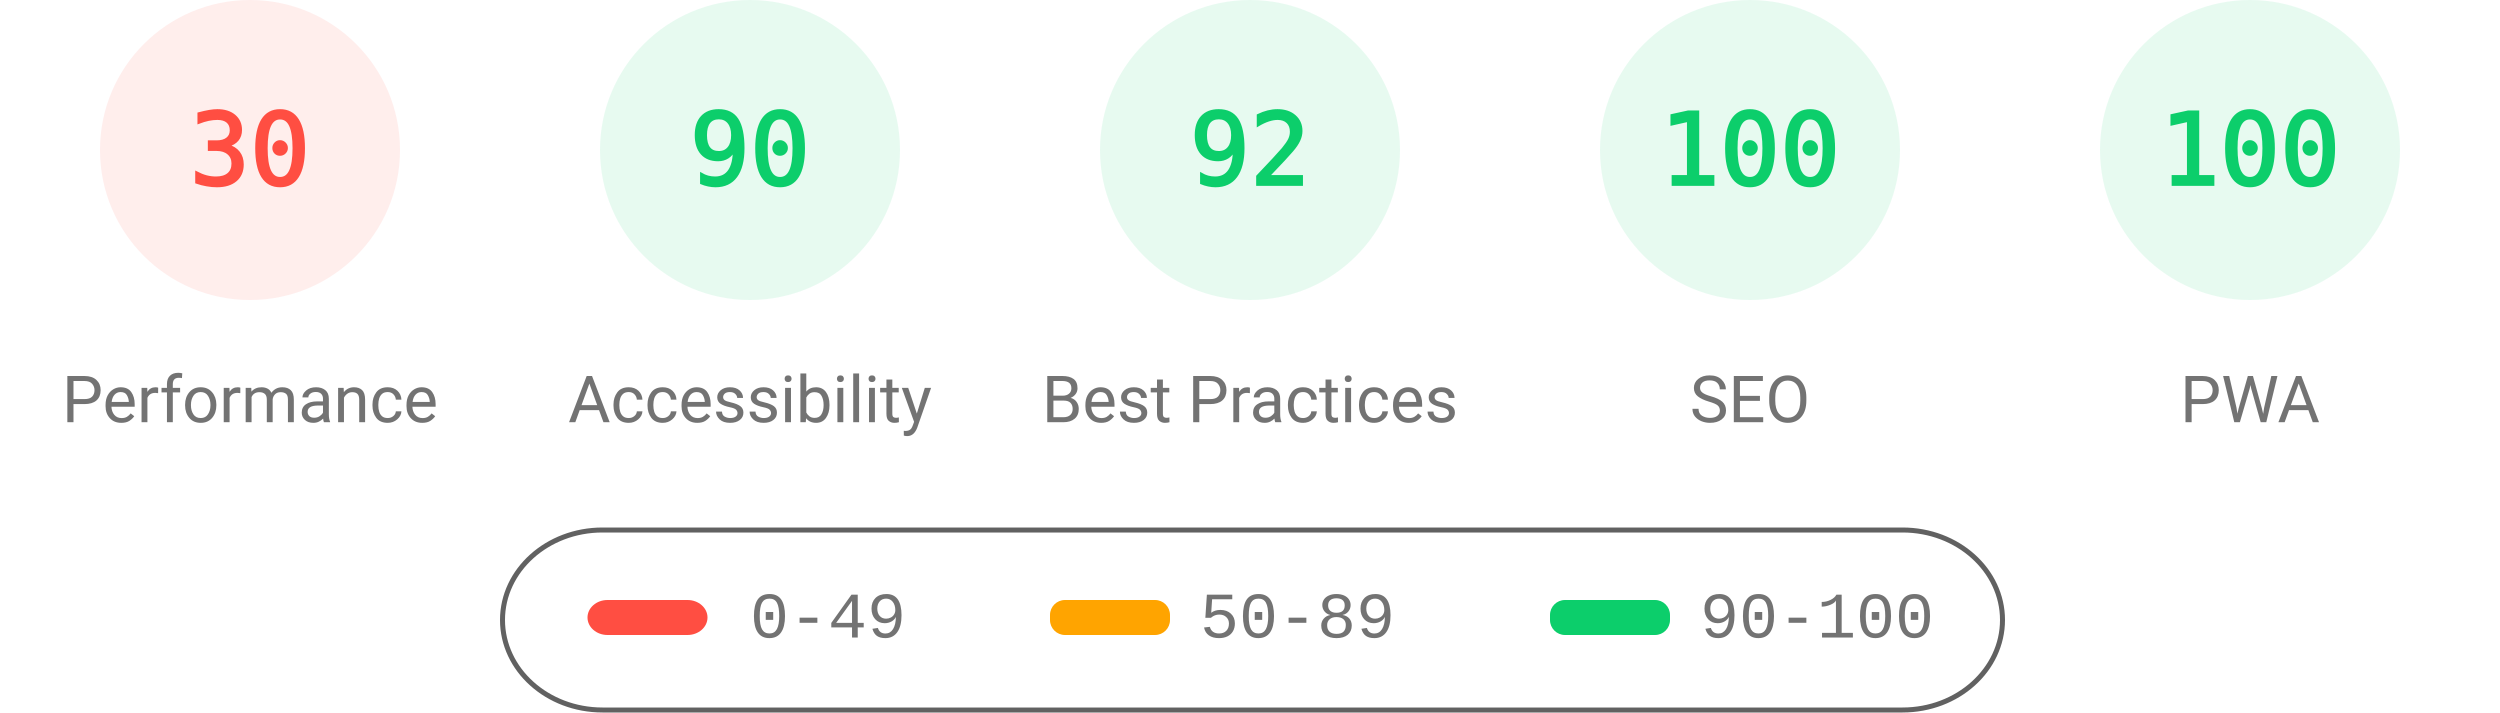
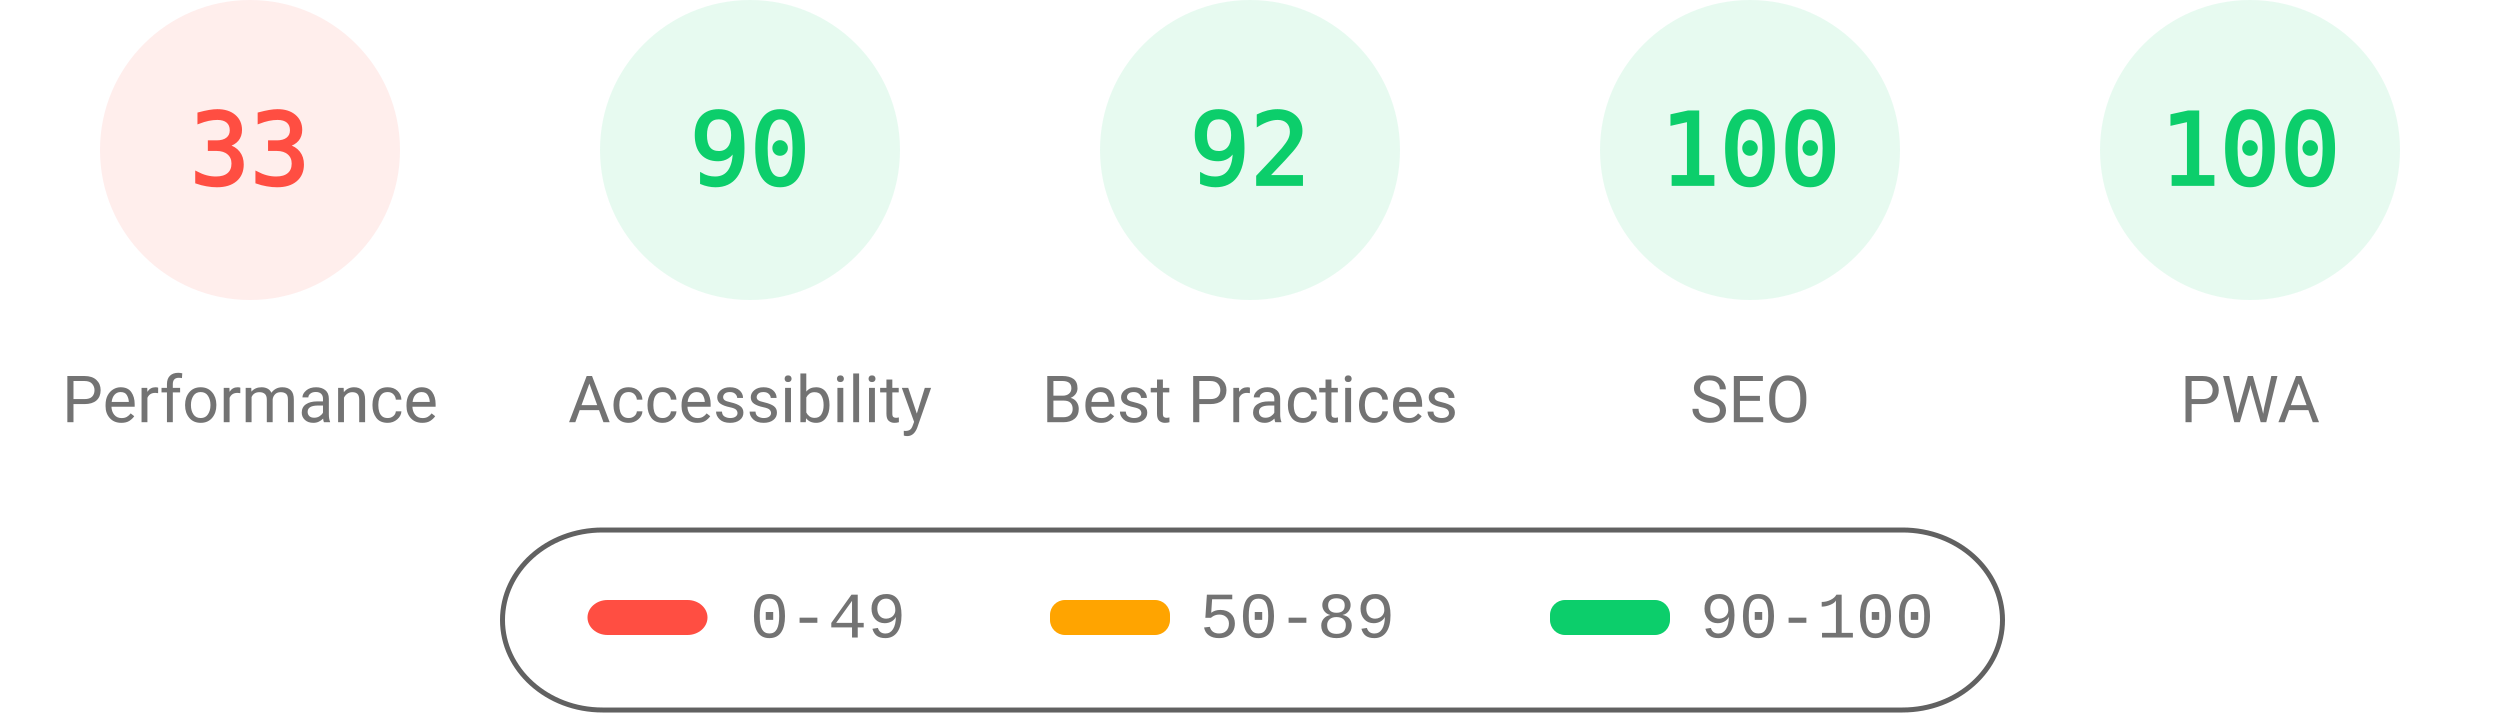
<svg xmlns="http://www.w3.org/2000/svg" fill="none" width="1000" height="285">
  <style>.gauge-base{opacity:.1}.gauge-arc{fill:none;animation-delay:250ms;stroke-linecap:round;transform:rotate(-90deg);transform-origin:100px 60px;animation:load-gauge 1s ease forwards}.guage-text{font-size:40px;font-family:monospace;text-align:center}.guage-red{color:#ff4e42;fill:#ff4e42;stroke:#ff4e42}.guage-orange{color:#ffa400;fill:#ffa400;stroke:#ffa400}.guage-green{color:#0cce6b;fill:#0cce6b;stroke:#0cce6b}.guage-undefined{color:#5c5c5c;fill:#5c5c5c;stroke:#5c5c5c}.guage-title{color:#737373;fill:#737373;stroke:none;font-size:26px;line-height:26px;font-family:Roboto,Halvetica,Arial,sans-serif}@keyframes load-gauge{from{stroke-dasharray:0 352.858}}</style>
  <svg class="guage-div guage-perf guage-red" viewBox="0 0 200 200" width="200" height="200">
    <circle class="gauge-base" r="56" cx="100" cy="60" stroke-width="8" />
-     <circle class="gauge-arc guage-arc-1" r="56" cx="100" cy="60" stroke-width="8" style="stroke-dasharray:105.557,351.858" />
-     <text class="guage-text" x="100" y="60" alignment-baseline="central" dominant-baseline="central" text-anchor="middle">30</text>
+     <circle class="gauge-arc guage-arc-1" r="56" cx="100" cy="60" stroke-width="8" style="stroke-dasharray:116.113,351.858" />
+     <text class="guage-text" x="100" y="60" alignment-baseline="central" dominant-baseline="central" text-anchor="middle">33</text>
    <text class="guage-title" x="100" y="160" alignment-baseline="central" dominant-baseline="central" text-anchor="middle">Performance</text>
  </svg>
  <svg class="guage-div guage-acc guage-green" viewBox="0 0 200 200" width="200" height="200" x="200">
    <circle class="gauge-base" r="56" cx="100" cy="60" stroke-width="8" />
    <circle class="gauge-arc guage-arc-2" r="56" cx="100" cy="60" stroke-width="8" style="stroke-dasharray:316.672,351.858" />
    <text class="guage-text" x="100" y="60" alignment-baseline="central" dominant-baseline="central" text-anchor="middle">90</text>
    <text class="guage-title" x="100" y="160" alignment-baseline="central" dominant-baseline="central" text-anchor="middle">Accessibility</text>
  </svg>
  <svg class="guage-div guage-best guage-green" viewBox="0 0 200 200" width="200" height="200" x="400">
    <circle class="gauge-base" r="56" cx="100" cy="60" stroke-width="8" />
    <circle class="gauge-arc guage-arc-3" r="56" cx="100" cy="60" stroke-width="8" style="stroke-dasharray:323.709,351.858" />
    <text class="guage-text" x="100" y="60" alignment-baseline="central" dominant-baseline="central" text-anchor="middle">92</text>
    <text class="guage-title" x="100" y="160" alignment-baseline="central" dominant-baseline="central" text-anchor="middle">Best Practices</text>
  </svg>
  <svg class="guage-div guage-seo guage-green" viewBox="0 0 200 200" width="200" height="200" x="600">
    <circle class="gauge-base" r="56" cx="100" cy="60" stroke-width="8" />
    <circle class="gauge-arc guage-arc-4" r="56" cx="100" cy="60" stroke-width="8" style="stroke-dasharray:351.858,351.858" />
    <text class="guage-text" x="100" y="60" alignment-baseline="central" dominant-baseline="central" text-anchor="middle">100</text>
    <text class="guage-title" x="100" y="160" alignment-baseline="central" dominant-baseline="central" text-anchor="middle">SEO</text>
  </svg>
  <svg class="guage-div guage-pwa guage-green" viewBox="0 0 200 200" width="200" height="200" x="800">
    <circle class="gauge-base" r="56" cx="100" cy="60" stroke-width="8" />
    <circle class="gauge-arc guage-arc-4" r="56" cx="100" cy="60" stroke-width="8" style="stroke-dasharray:351.858,351.858" />
    <text class="guage-text" x="100" y="60" alignment-baseline="central" dominant-baseline="central" text-anchor="middle">100</text>
    <text class="guage-title" x="100" y="160" alignment-baseline="central" dominant-baseline="central" text-anchor="middle">PWA</text>
  </svg>
  <svg width="604" height="76" x="200" y="210">
    <path fill="none" id="canvas_background" d="M-1-1h604v80H-1z" />
    <rect fill-opacity="0" stroke="#616161" stroke-width="2" rx="40" id="svg_2" height="72" width="600" y="2" x="1" fill="#000" />
    <rect stroke="#000" rx="8" id="svg_3" height="14" width="48" y="30" x="35" stroke-opacity="null" stroke-width="0" fill="#ff4e42" />
    <rect stroke="#000" rx="6" id="svg_4" height="14" width="48" y="30" x="220" stroke-opacity="null" stroke-width="0" fill="#ffa400" />
    <rect stroke="#000" rx="6" id="svg_5" height="14" width="48" y="30" x="420" stroke-opacity="null" stroke-width="0" fill="#0cce6b" />
    <text xml:space="preserve" text-anchor="start" font-family="'Courier New', Courier, monospace" font-size="26" id="svg_6" y="45" x="100" stroke-opacity="null" stroke-width="0" stroke="#000" fill="#737373">0-49</text>
    <text xml:space="preserve" text-anchor="start" font-family="'Courier New', Courier, monospace" font-size="26" id="svg_7" y="45" x="280" stroke-opacity="null" stroke-width="0" stroke="#000" fill="#737373">50-89</text>
    <text xml:space="preserve" text-anchor="start" font-family="'Courier New', Courier, monospace" font-size="26" id="svg_8" y="45" x="480" stroke-opacity="null" stroke-width="0" stroke="#000" fill="#737373">90-100</text>
  </svg>
</svg>
